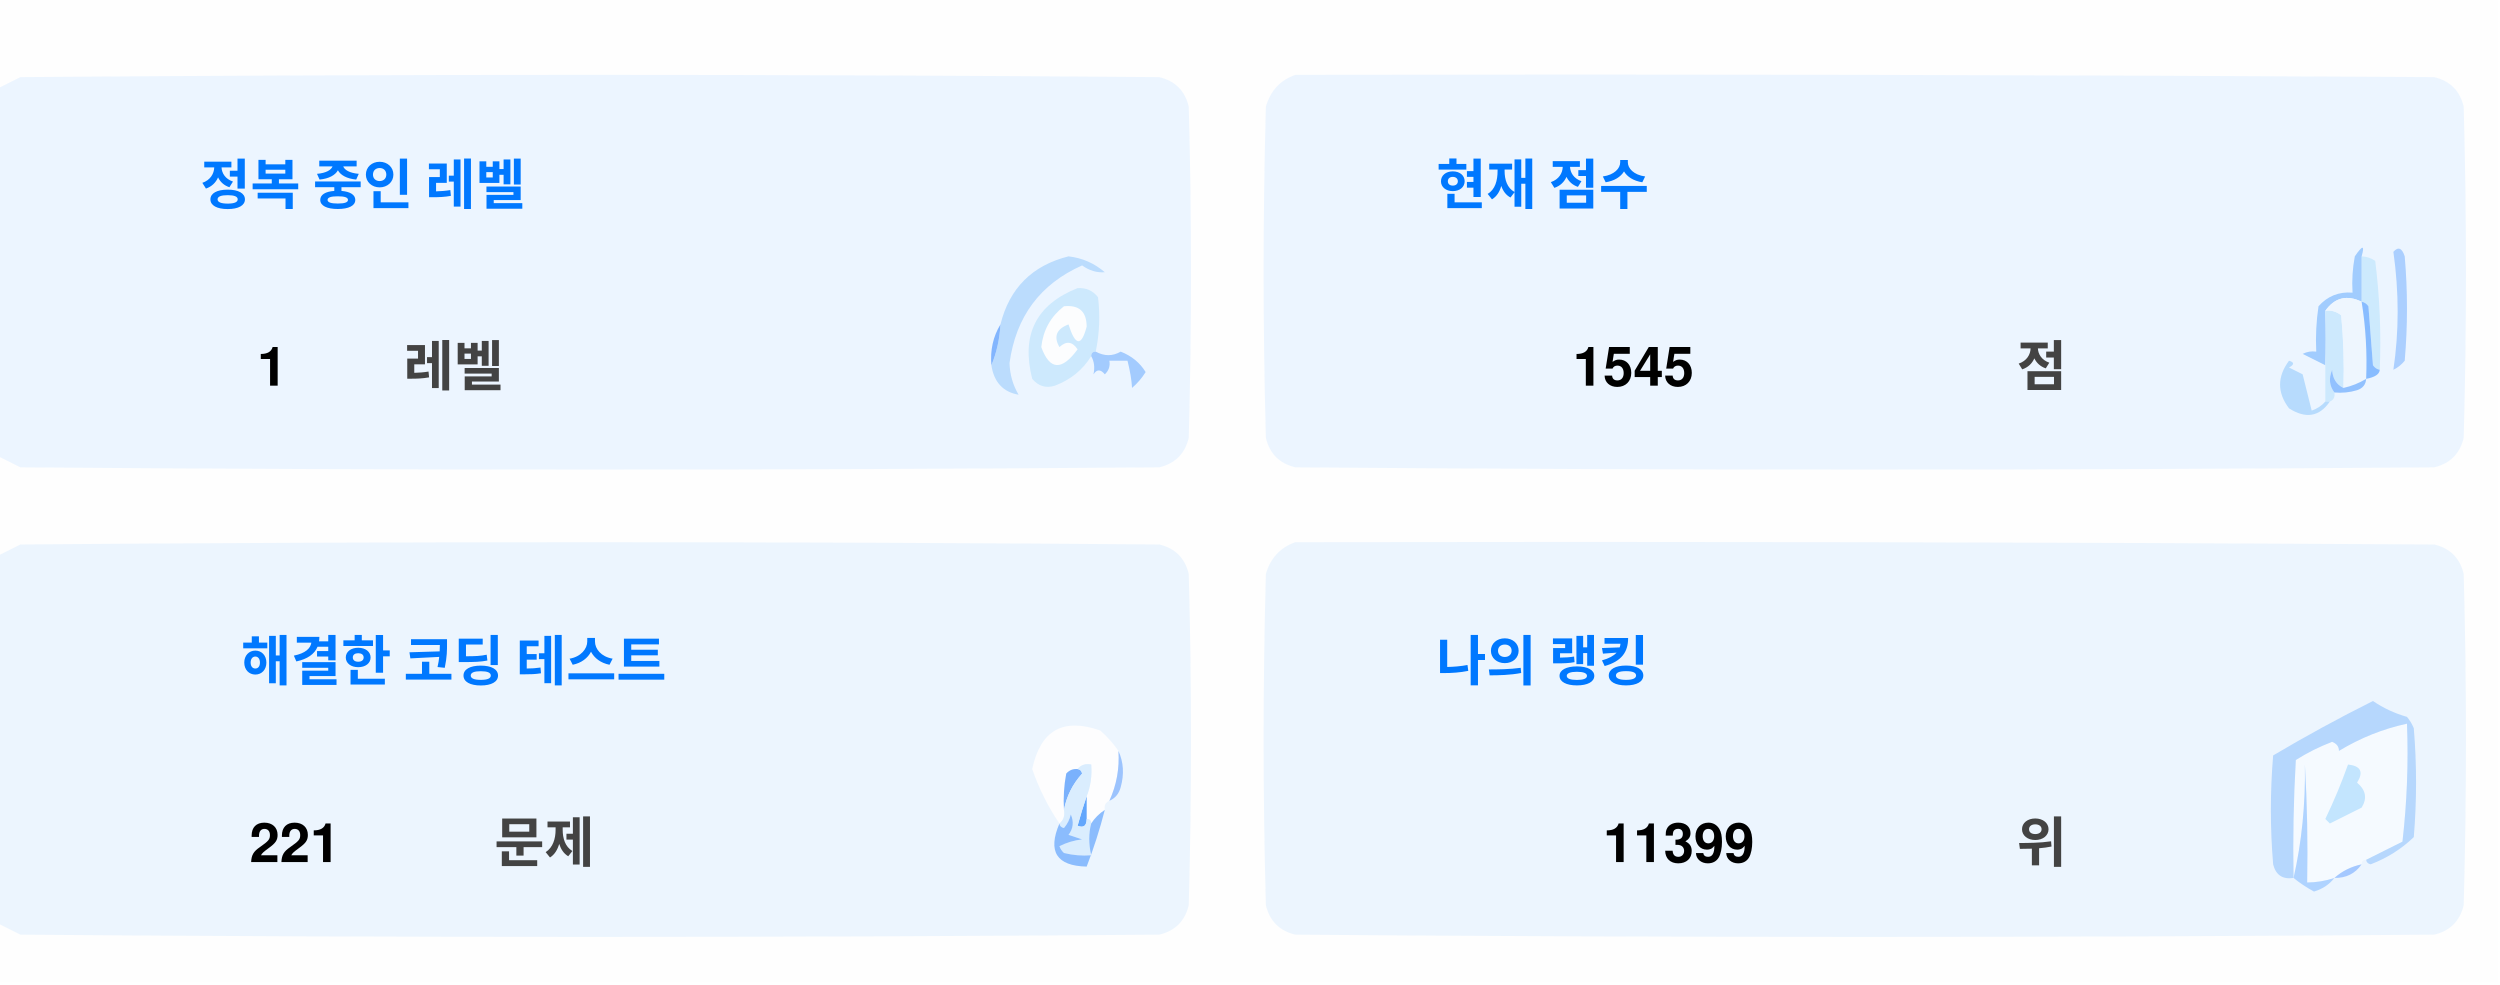
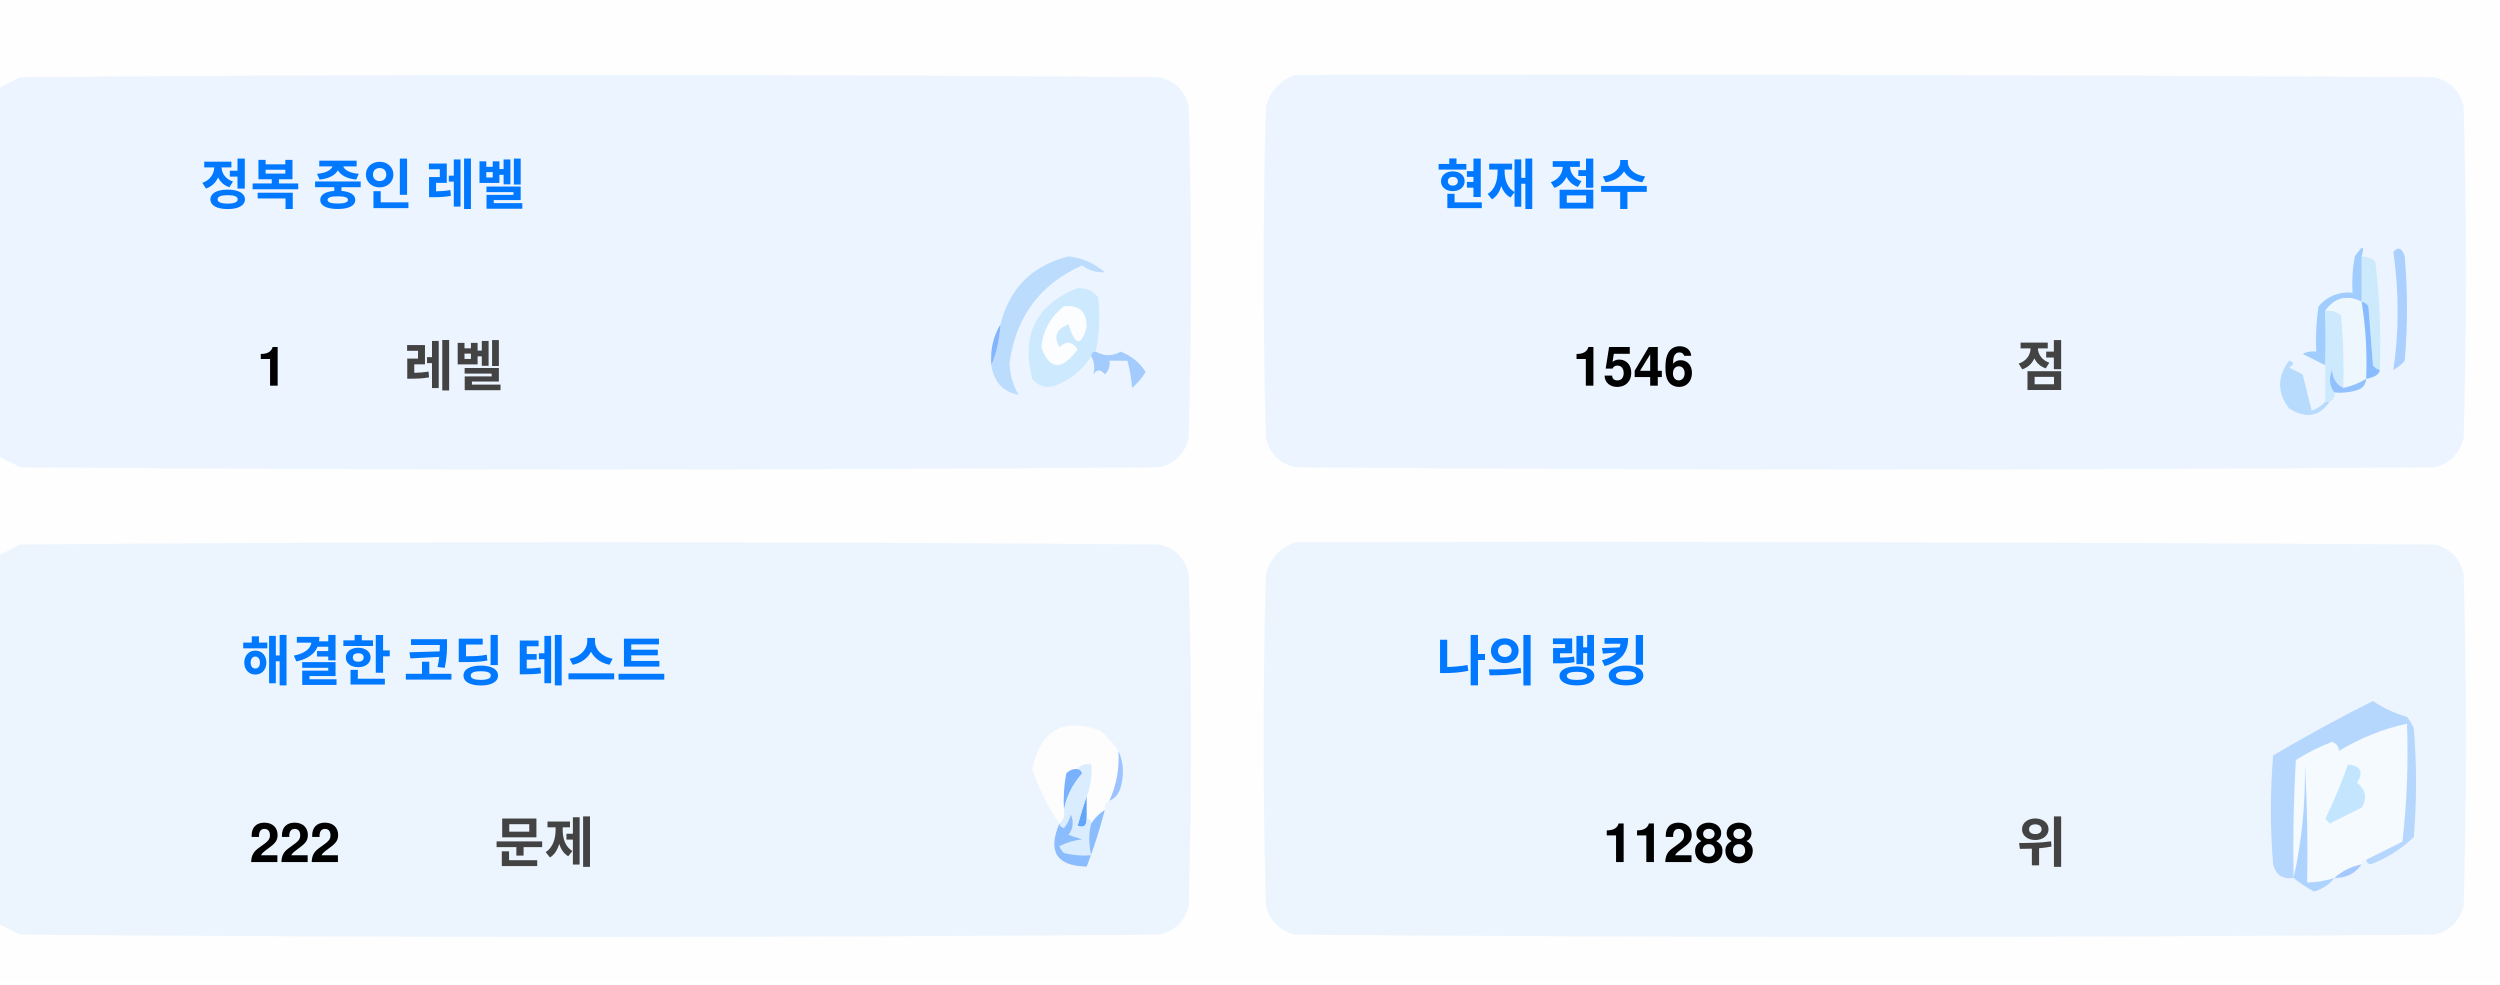
<svg xmlns="http://www.w3.org/2000/svg" version="1.1" width="551px" height="217px" style="shape-rendering:geometricPrecision; text-rendering:geometricPrecision; image-rendering:optimizeQuality; fill-rule:evenodd; clip-rule:evenodd">
  <style>.title {fill: #434343;font-size: 1rem;line-height: 1.5rem;font-weight: bold;font-family: -apple-system, BlinkMacSystemFont, Segoe UI, Helvetica, Arial, sans-serif, Apple Color Emoji, Segoe UI Emoji;}.desc {fill: #434343;font-size: 2.5rem;font-weight: bold;line-height: 1.5rem;font-family: -apple-system, BlinkMacSystemFont, Segoe UI, Helvetica, Arial, sans-serif, Apple Color Emoji, Segoe UI Emoji;}.desc-2 {fill: #434343;font-size: 1rem;font-weight: bold;line-height: 1.5rem;font-family: -apple-system, BlinkMacSystemFont, Segoe UI, Helvetica, Arial, sans-serif, Apple Color Emoji, Segoe UI Emoji;}.text, .desc {animation: twinkling 4s ease-in-out infinite;}@keyframes twinkling {40% { opacity: 1; }50% { opacity: 0.5; }60% { opacity: 1; }70% { opacity: 0.5; }80% { opacity: 1; }}</style>
  <g>
    <path style="opacity:1" fill="#fefefe" d="M -0.5,-0.5 C 183.167,-0.5 366.833,-0.5 550.5,-0.5C 550.5,71.833 550.5,144.167 550.5,216.5C 366.833,216.5 183.167,216.5 -0.5,216.5C -0.5,212.167 -0.5,207.833 -0.5,203.5C 1.14,204.32 2.807,205.153 4.5,206C 88.167,206.667 171.833,206.667 255.5,206C 259,205.167 261.167,203 262,199.5C 262.667,175.167 262.667,150.833 262,126.5C 261.167,123 259,120.833 255.5,120C 171.833,119.333 88.167,119.333 4.5,120C 2.807,120.847 1.14,121.68 -0.5,122.5C -0.5,115.167 -0.5,107.833 -0.5,100.5C 1.14,101.32 2.807,102.153 4.5,103C 88.167,103.667 171.833,103.667 255.5,103C 259,102.167 261.167,100 262,96.5C 262.667,72.167 262.667,47.833 262,23.5C 261.167,20 259,17.833 255.5,17C 171.833,16.333 88.167,16.333 4.5,17C 2.807,17.847 1.14,18.68 -0.5,19.5C -0.5,12.833 -0.5,6.167 -0.5,-0.5 Z" />
  </g>
  <g>
    <path style="opacity:1" fill="#ecf5ff" d="M -0.5,100.5 C -0.5,73.5 -0.5,46.5 -0.5,19.5C 1.14,18.68 2.807,17.847 4.5,17C 88.167,16.333 171.833,16.333 255.5,17C 259,17.833 261.167,20 262,23.5C 262.667,47.833 262.667,72.167 262,96.5C 261.167,100 259,102.167 255.5,103C 171.833,103.667 88.167,103.667 4.5,103C 2.807,102.153 1.14,101.32 -0.5,100.5 Z" />
  </g>
  <g>
    <path style="opacity:1" fill="#ecf5ff" d="M 285.5,16.5 C 369.167,16.333 452.834,16.5 536.5,17C 540,17.833 542.167,20 543,23.5C 543.667,47.833 543.667,72.167 543,96.5C 542.167,100 540,102.167 536.5,103C 452.833,103.667 369.167,103.667 285.5,103C 282,102.167 279.833,100 279,96.5C 278.333,72.167 278.333,47.833 279,23.5C 280.018,19.985 282.185,17.652 285.5,16.5 Z" />
  </g>
  <g>
    <path style="opacity:1" fill="#cdeafd" d="M 520.5,56.5 C 521.583,56.539 522.583,56.873 523.5,57.5C 524.498,65.472 524.831,73.472 524.5,81.5C 523.883,81.389 523.383,81.056 523,80.5C 522.667,76.167 522.333,71.833 522,67.5C 521.617,66.944 521.117,66.611 520.5,66.5C 520.5,63.167 520.5,59.833 520.5,56.5 Z" />
  </g>
  <g>
    <path style="opacity:1" fill="#abcfff" d="M 527.5,55.5 C 528.566,54.308 529.399,54.641 530,56.5C 530.667,64.167 530.667,71.833 530,79.5C 529.311,80.357 528.478,81.023 527.5,81.5C 528.758,73.08 528.758,64.414 527.5,55.5 Z" />
  </g>
  <g>
    <path style="opacity:1" fill="#bbdcfd" d="M 218.5,80.5 C 219.657,77.727 220.324,74.727 220.5,71.5C 222.49,63.51 227.49,58.51 235.5,56.5C 238.528,56.847 241.194,58.014 243.5,60C 241.744,60.141 240.078,59.641 238.5,58.5C 229.247,62.607 223.914,69.773 222.5,80C 222.565,82.526 223.232,84.859 224.5,87C 221.07,86.397 219.07,84.231 218.5,80.5 Z" />
  </g>
  <g>
    <path style="opacity:1" fill="#cde9fd" d="M 241.5,77.5 C 240.833,77.5 240.5,77.833 240.5,78.5C 238.628,81.529 235.961,83.695 232.5,85C 230.536,85.624 228.869,85.124 227.5,83.5C 225.021,73.791 228.354,67.124 237.5,63.5C 239.374,63.39 240.874,64.056 242,65.5C 242.497,69.524 242.331,73.524 241.5,77.5 Z" />
  </g>
  <g>
    <path style="opacity:1" fill="#fcfdfe" d="M 234.5,67.5 C 237.826,67.162 239.493,68.662 239.5,72C 238.334,76.434 237,76.267 235.5,71.5C 232.832,72.515 232.166,74.182 233.5,76.5C 235.017,75.089 236.351,75.256 237.5,77C 234.006,81.771 231.34,81.605 229.5,76.5C 229.904,72.771 231.571,69.771 234.5,67.5 Z" />
  </g>
  <g>
    <path style="opacity:1" fill="#a1ccfe" d="M 520.5,56.5 C 520.5,59.833 520.5,63.167 520.5,66.5C 517.238,64.922 514.572,65.589 512.5,68.5C 512.617,72.81 512.617,76.81 512.5,80.5C 510.86,79.68 509.193,78.847 507.5,78C 508.448,77.517 509.448,77.35 510.5,77.5C 510.335,74.15 510.502,70.817 511,67.5C 512.995,65.253 515.495,64.253 518.5,64.5C 518.336,61.813 518.503,59.146 519,56.5C 520.731,53.969 521.231,53.969 520.5,56.5 Z" />
  </g>
  <g>
    <path style="opacity:1" fill="#cde9fd" d="M 512.5,68.5 C 513.822,68.33 514.989,68.663 516,69.5C 516.499,74.823 516.666,80.156 516.5,85.5C 514.955,84.77 514.122,83.437 514,81.5C 513.22,83.387 513.387,85.054 514.5,86.5C 514.672,87.492 514.338,88.158 513.5,88.5C 513.167,88.5 512.833,88.5 512.5,88.5C 512.5,85.833 512.5,83.167 512.5,80.5C 512.617,76.81 512.617,72.81 512.5,68.5 Z" />
  </g>
  <g>
    <path style="opacity:1" fill="#eef6fe" d="M 520.5,66.5 C 521.407,72.106 521.74,77.773 521.5,83.5C 519.95,84.441 518.284,85.108 516.5,85.5C 516.666,80.156 516.499,74.823 516,69.5C 514.989,68.663 513.822,68.33 512.5,68.5C 514.572,65.589 517.238,64.922 520.5,66.5 Z" />
  </g>
  <g>
    <path style="opacity:1" fill="#88bcff" d="M 520.5,66.5 C 521.117,66.611 521.617,66.944 522,67.5C 522.333,71.833 522.667,76.167 523,80.5C 523.383,81.056 523.883,81.389 524.5,81.5C 524.445,82.469 523.445,83.136 521.5,83.5C 521.74,77.773 521.407,72.106 520.5,66.5 Z" />
  </g>
  <g>
    <path style="opacity:1" fill="#82b5fe" d="M 220.5,71.5 C 220.324,74.727 219.657,77.727 218.5,80.5C 218.215,77.171 218.882,74.171 220.5,71.5 Z" />
  </g>
  <g>
    <path style="opacity:1" fill="#a3cbfe" d="M 240.5,78.5 C 240.5,77.833 240.833,77.5 241.5,77.5C 243.391,78.536 245.224,78.536 247,77.5C 249.391,78.429 251.225,79.929 252.5,82C 251.681,83.319 250.681,84.486 249.5,85.5C 249.409,83.777 249.075,81.777 248.5,79.5C 247.167,79.5 245.833,79.5 244.5,79.5C 244.719,80.675 244.386,81.675 243.5,82.5C 242.575,81.359 241.741,81.359 241,82.5C 241.331,80.981 241.164,79.648 240.5,78.5 Z" />
  </g>
  <g>
    <path style="opacity:1" fill="#b7dbfd" d="M 512.5,88.5 C 512.833,88.5 513.167,88.5 513.5,88.5C 511.199,91.857 508.199,92.357 504.5,90C 501.872,86.535 501.872,83.035 504.5,79.5C 505.696,79.846 505.696,80.346 504.5,81C 505.5,81.5 506.5,82 507.5,82.5C 508.167,85.167 508.833,87.833 509.5,90.5C 510.739,90.058 511.739,89.391 512.5,88.5 Z" />
  </g>
  <g>
    <path style="opacity:1" fill="#92c1fe" d="M 516.5,85.5 C 518.284,85.108 519.95,84.441 521.5,83.5C 521.423,84.75 520.756,85.583 519.5,86C 517.866,86.493 516.199,86.66 514.5,86.5C 513.387,85.054 513.22,83.387 514,81.5C 514.122,83.437 514.955,84.77 516.5,85.5 Z" />
  </g>
  <g>
    <path style="opacity:1" fill="#ecf5fe" d="M -0.5,203.5 C -0.5,176.5 -0.5,149.5 -0.5,122.5C 1.14,121.68 2.807,120.847 4.5,120C 88.167,119.333 171.833,119.333 255.5,120C 259,120.833 261.167,123 262,126.5C 262.667,150.833 262.667,175.167 262,199.5C 261.167,203 259,205.167 255.5,206C 171.833,206.667 88.167,206.667 4.5,206C 2.807,205.153 1.14,204.32 -0.5,203.5 Z" />
  </g>
  <g>
    <path style="opacity:1" fill="#ecf5fe" d="M 285.5,119.5 C 369.167,119.333 452.834,119.5 536.5,120C 540,120.833 542.167,123 543,126.5C 543.667,150.833 543.667,175.167 543,199.5C 542.167,203 540,205.167 536.5,206C 452.833,206.667 369.167,206.667 285.5,206C 282,205.167 279.833,203 279,199.5C 278.333,175.167 278.333,150.833 279,126.5C 280.018,122.985 282.185,120.652 285.5,119.5 Z" />
  </g>
  <g>
    <path style="opacity:1" fill="#fdfdfe" d="M 246.5,165.5 C 246.758,169.367 246.092,173.034 244.5,176.5C 243.662,176.842 243.328,177.508 243.5,178.5C 242.272,179.306 241.272,180.306 240.5,181.5C 240.5,180.833 240.167,180.5 239.5,180.5C 239.5,178.833 239.5,177.167 239.5,175.5C 240.369,173.283 240.702,170.95 240.5,168.5C 239.209,168.263 238.209,168.596 237.5,169.5C 236.504,169.414 235.671,169.748 235,170.5C 234.503,173.146 234.336,175.813 234.5,178.5C 234.737,179.791 234.404,180.791 233.5,181.5C 230.986,177.806 228.986,173.806 227.5,169.5C 229.309,160.957 234.309,158.124 242.5,161C 244.07,162.397 245.404,163.897 246.5,165.5 Z" />
  </g>
  <g>
    <path style="opacity:1" fill="#f5faff" d="M 521.5,189.5 C 520.833,189.5 520.5,189.833 520.5,190.5C 518.181,190.992 516.181,191.992 514.5,193.5C 512.565,194.15 510.565,194.483 508.5,194.5C 508.666,185.827 508.5,177.16 508,168.5C 508.141,177.227 507.308,185.56 505.5,193.5C 505.334,184.827 505.5,176.16 506,167.5C 508.527,165.903 511.194,164.57 514,163.5C 515.011,163.892 515.511,164.559 515.5,165.5C 520.21,162.641 525.21,160.641 530.5,159.5C 530.831,168.192 530.498,176.859 529.5,185.5C 526.807,186.847 524.14,188.18 521.5,189.5 Z" />
  </g>
  <g>
    <path style="opacity:1" fill="#b6d7fd" d="M 521.5,189.5 C 524.14,188.18 526.807,186.847 529.5,185.5C 530.498,176.859 530.831,168.192 530.5,159.5C 525.21,160.641 520.21,162.641 515.5,165.5C 515.511,164.559 515.011,163.892 514,163.5C 511.194,164.57 508.527,165.903 506,167.5C 505.5,176.16 505.334,184.827 505.5,193.5C 503.089,193.863 501.589,192.863 501,190.5C 500.333,182.5 500.333,174.5 501,166.5C 508.173,162.246 515.507,158.246 523,154.5C 525.304,156.068 527.804,157.235 530.5,158C 531.126,158.75 531.626,159.584 532,160.5C 532.667,168.5 532.667,176.5 532,184.5C 529.292,187.111 526.125,189.111 522.5,190.5C 521.893,190.376 521.56,190.043 521.5,189.5 Z" />
  </g>
  <g>
    <path style="opacity:1" fill="#c3e5fe" d="M 517.5,168.5 C 520.317,168.801 520.984,170.134 519.5,172.5C 521.439,174.122 521.772,175.956 520.5,178C 518.167,179.167 515.833,180.333 513.5,181.5C 513.167,181.167 512.833,180.833 512.5,180.5C 514.414,176.515 516.081,172.515 517.5,168.5 Z" />
  </g>
  <g>
    <path style="opacity:1" fill="#7ab1fc" d="M 237.5,169.5 C 238.043,169.56 238.376,169.893 238.5,170.5C 236.395,172.836 235.062,175.503 234.5,178.5C 234.336,175.813 234.503,173.146 235,170.5C 235.671,169.748 236.504,169.414 237.5,169.5 Z" />
  </g>
  <g>
    <path style="opacity:1" fill="#afd3ff" d="M 514.5,193.5 C 513.378,194.947 511.878,195.947 510,196.5C 508.348,195.601 506.848,194.601 505.5,193.5C 507.308,185.56 508.141,177.227 508,168.5C 508.5,177.16 508.666,185.827 508.5,194.5C 510.565,194.483 512.565,194.15 514.5,193.5 Z" />
  </g>
  <g>
    <path style="opacity:1" fill="#9cc3fd" d="M 246.5,165.5 C 247.634,167.966 247.801,170.633 247,173.5C 246.623,174.942 245.79,175.942 244.5,176.5C 246.092,173.034 246.758,169.367 246.5,165.5 Z" />
  </g>
  <g>
    <path style="opacity:1" fill="#62a6fc" d="M 239.5,175.5 C 239.5,177.167 239.5,178.833 239.5,180.5C 239.483,182.028 238.816,182.528 237.5,182C 238.117,179.723 238.784,177.556 239.5,175.5 Z" />
  </g>
  <g>
    <path style="opacity:1" fill="#daedfe" d="M 237.5,169.5 C 238.209,168.596 239.209,168.263 240.5,168.5C 240.702,170.95 240.369,173.283 239.5,175.5C 238.784,177.556 238.117,179.723 237.5,182C 238.816,182.528 239.483,182.028 239.5,180.5C 240.167,180.5 240.5,180.833 240.5,181.5C 239.918,183.669 239.918,186.002 240.5,188.5C 238.473,188.662 236.473,188.495 234.5,188C 234.043,187.586 233.709,187.086 233.5,186.5C 235.078,185.702 236.744,185.202 238.5,185C 237.5,184.667 236.5,184.333 235.5,184C 236.554,182.612 236.72,181.112 236,179.5C 235.751,180.624 235.251,181.624 234.5,182.5C 233.893,182.376 233.56,182.043 233.5,181.5C 234.404,180.791 234.737,179.791 234.5,178.5C 235.062,175.503 236.395,172.836 238.5,170.5C 238.376,169.893 238.043,169.56 237.5,169.5 Z" />
  </g>
  <g>
    <path style="opacity:1" fill="#8bbcfd" d="M 243.5,178.5 C 242.395,182.803 241.062,186.969 239.5,191C 232.857,190.847 230.857,187.68 233.5,181.5C 233.56,182.043 233.893,182.376 234.5,182.5C 235.251,181.624 235.751,180.624 236,179.5C 236.72,181.112 236.554,182.612 235.5,184C 236.5,184.333 237.5,184.667 238.5,185C 236.744,185.202 235.078,185.702 233.5,186.5C 233.709,187.086 234.043,187.586 234.5,188C 236.473,188.495 238.473,188.662 240.5,188.5C 239.918,186.002 239.918,183.669 240.5,181.5C 241.272,180.306 242.272,179.306 243.5,178.5 Z" />
  </g>
  <g>
    <path style="opacity:1" fill="#a4c8ff" d="M 520.5,190.5 C 519.089,192.539 517.089,193.539 514.5,193.5C 516.181,191.992 518.181,190.992 520.5,190.5 Z" />
  </g>
  <text text-anchor="middle" x="80" y="45" class="title" style="fill:#0078ff;" stroke="#none" stroke-width="1">정복 중인 레벨</text>
  <text text-anchor="middle" x="60" y="85" class="desc" style="fill:#000000;" stroke="#none" stroke-width="1">1</text>
  <text text-anchor="middle" x="100" y="85" class="desc-2" style="fill:#434343;" stroke="#none" stroke-width="1">레벨</text>
  <text text-anchor="middle" x="340" y="45" class="title" style="fill:#0078ff;" stroke="#none" stroke-width="1">현재 점수</text>
-   <text text-anchor="middle" x="360" y="85" class="desc" style="fill:#000000;" stroke="#none" stroke-width="1">1545</text>
+   <text text-anchor="middle" x="360" y="85" class="desc" style="fill:#000000;" stroke="#none" stroke-width="1">1546</text>
  <text text-anchor="middle" x="450" y="85" class="desc-2" style="fill:#434343;" stroke="#none" stroke-width="1">점</text>
  <text text-anchor="middle" x="100" y="150" class="title" style="fill:#0078ff;" stroke="#none" stroke-width="1">해결한 코딩 테스트</text>
-   <text text-anchor="middle" x="65" y="190" class="desc" style="fill:#000000;" stroke="#none" stroke-width="1">221</text>
+   <text text-anchor="middle" x="65" y="190" class="desc" style="fill:#000000;" stroke="#none" stroke-width="1">222</text>
  <text text-anchor="middle" x="120" y="190" class="desc-2" style="fill:#434343;" stroke="#none" stroke-width="1">문제</text>
  <text text-anchor="middle" x="340" y="150" class="title" style="fill:#0078ff;" stroke="#none" stroke-width="1">나의 랭킹</text>
-   <text text-anchor="middle" x="370" y="190" class="desc" style="fill:#000000;" stroke="#none" stroke-width="1">11399</text>
+   <text text-anchor="middle" x="370" y="190" class="desc" style="fill:#000000;" stroke="#none" stroke-width="1">11288</text>
  <text text-anchor="middle" x="450" y="190" class="desc-2" style="fill:#434343;" stroke="#none" stroke-width="1">위</text>
</svg>
